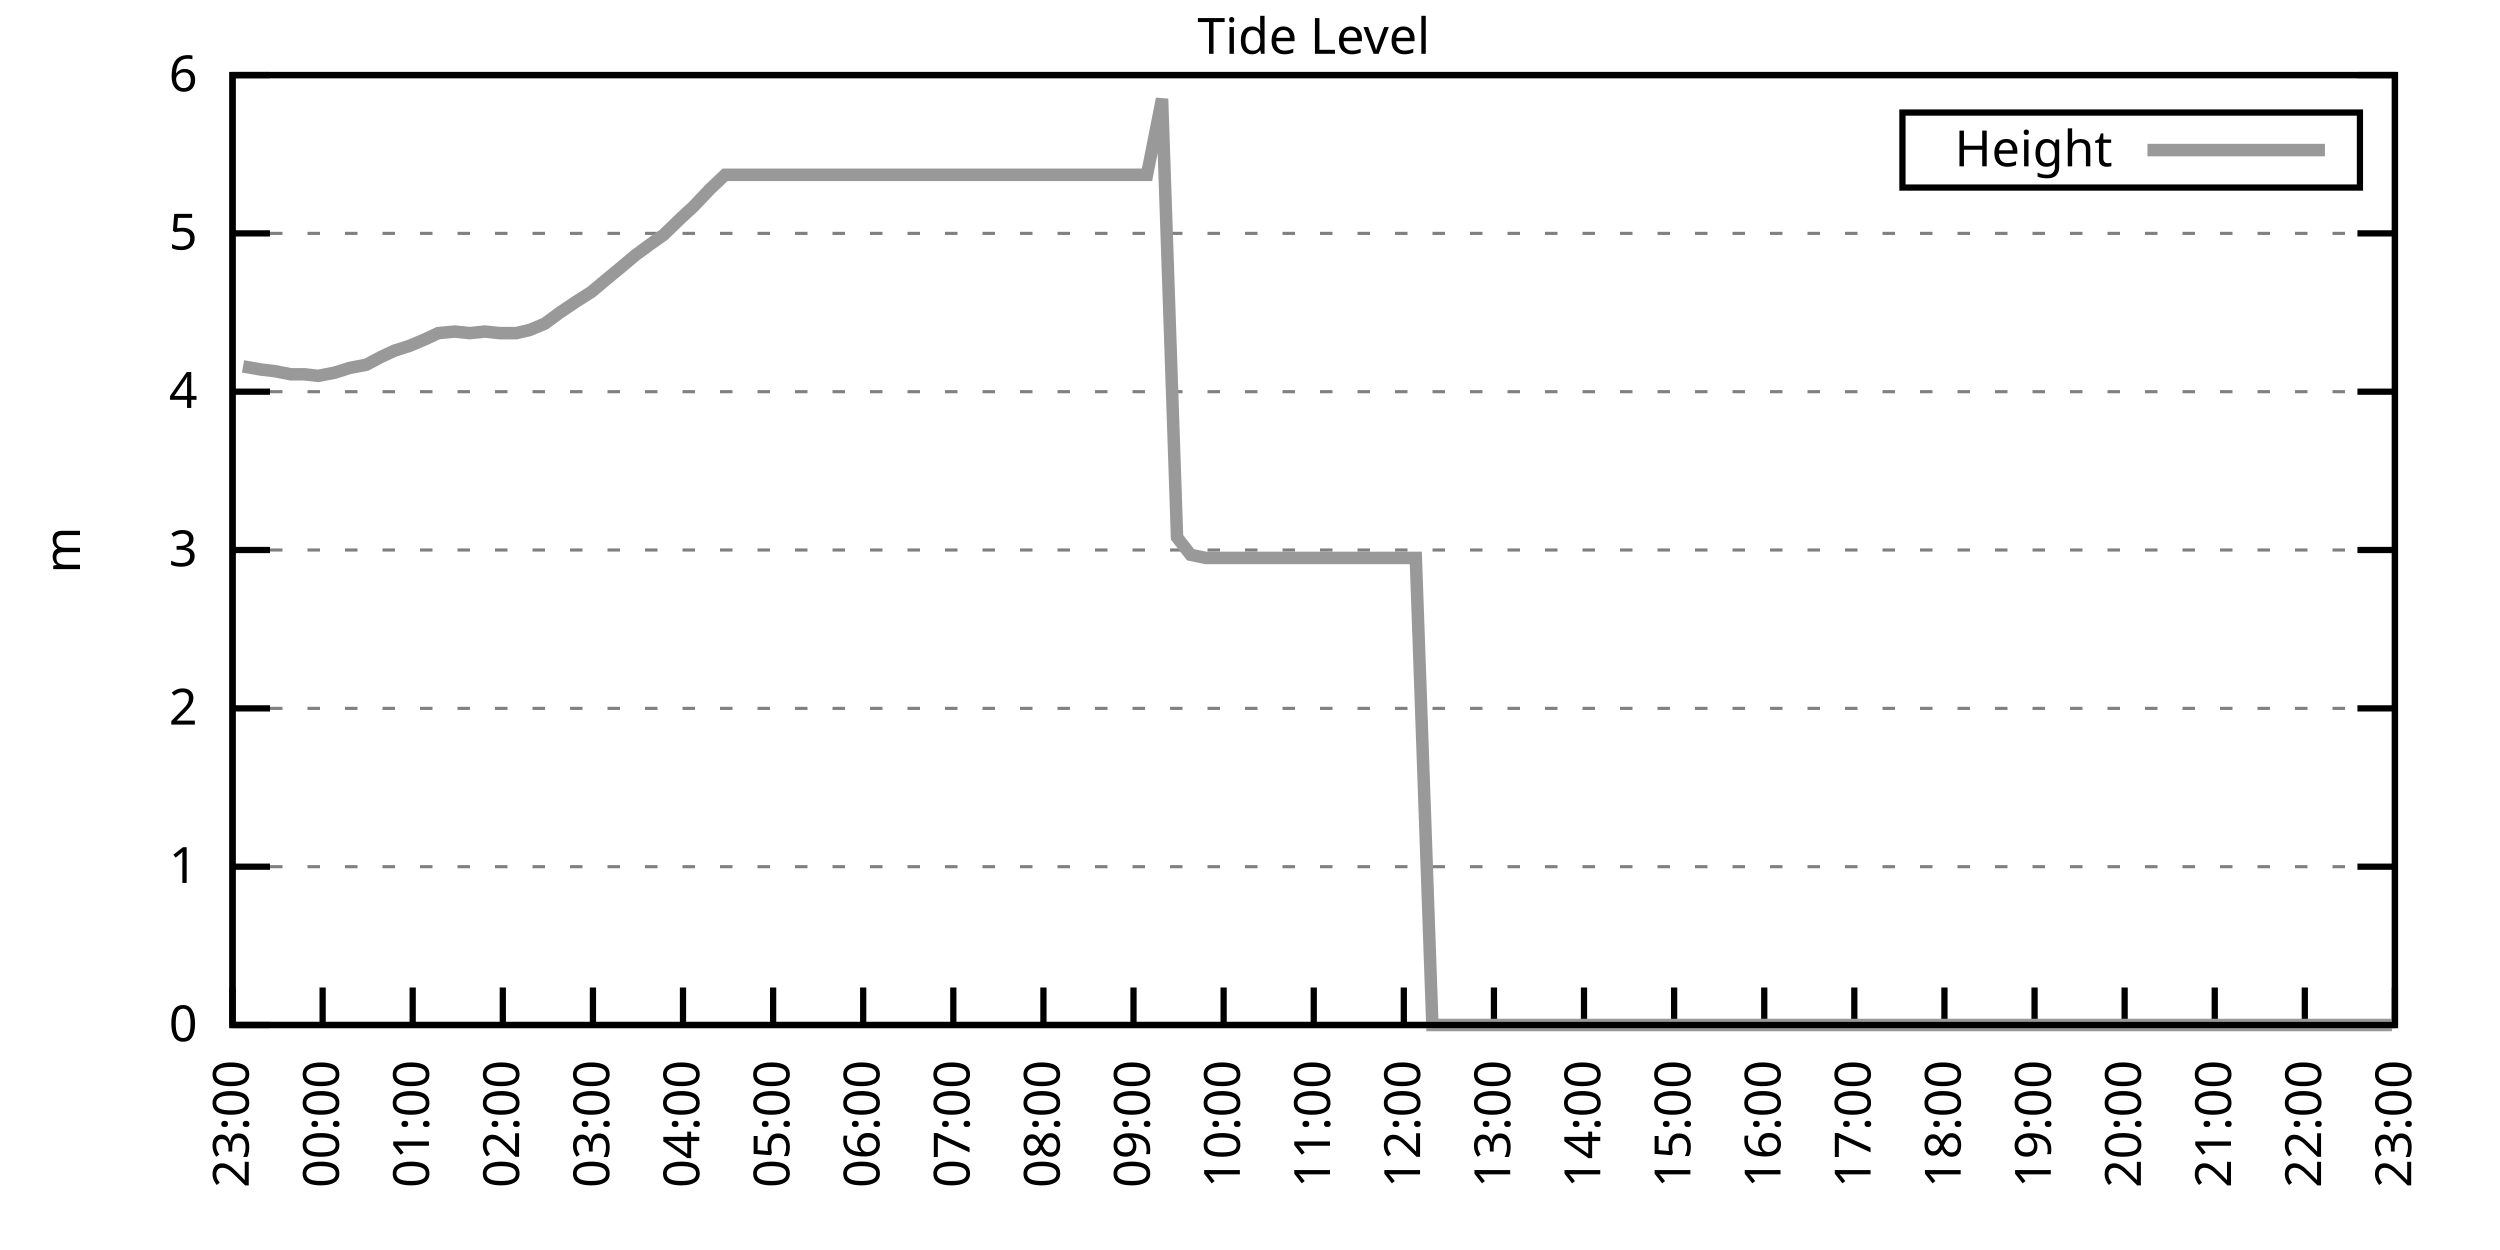
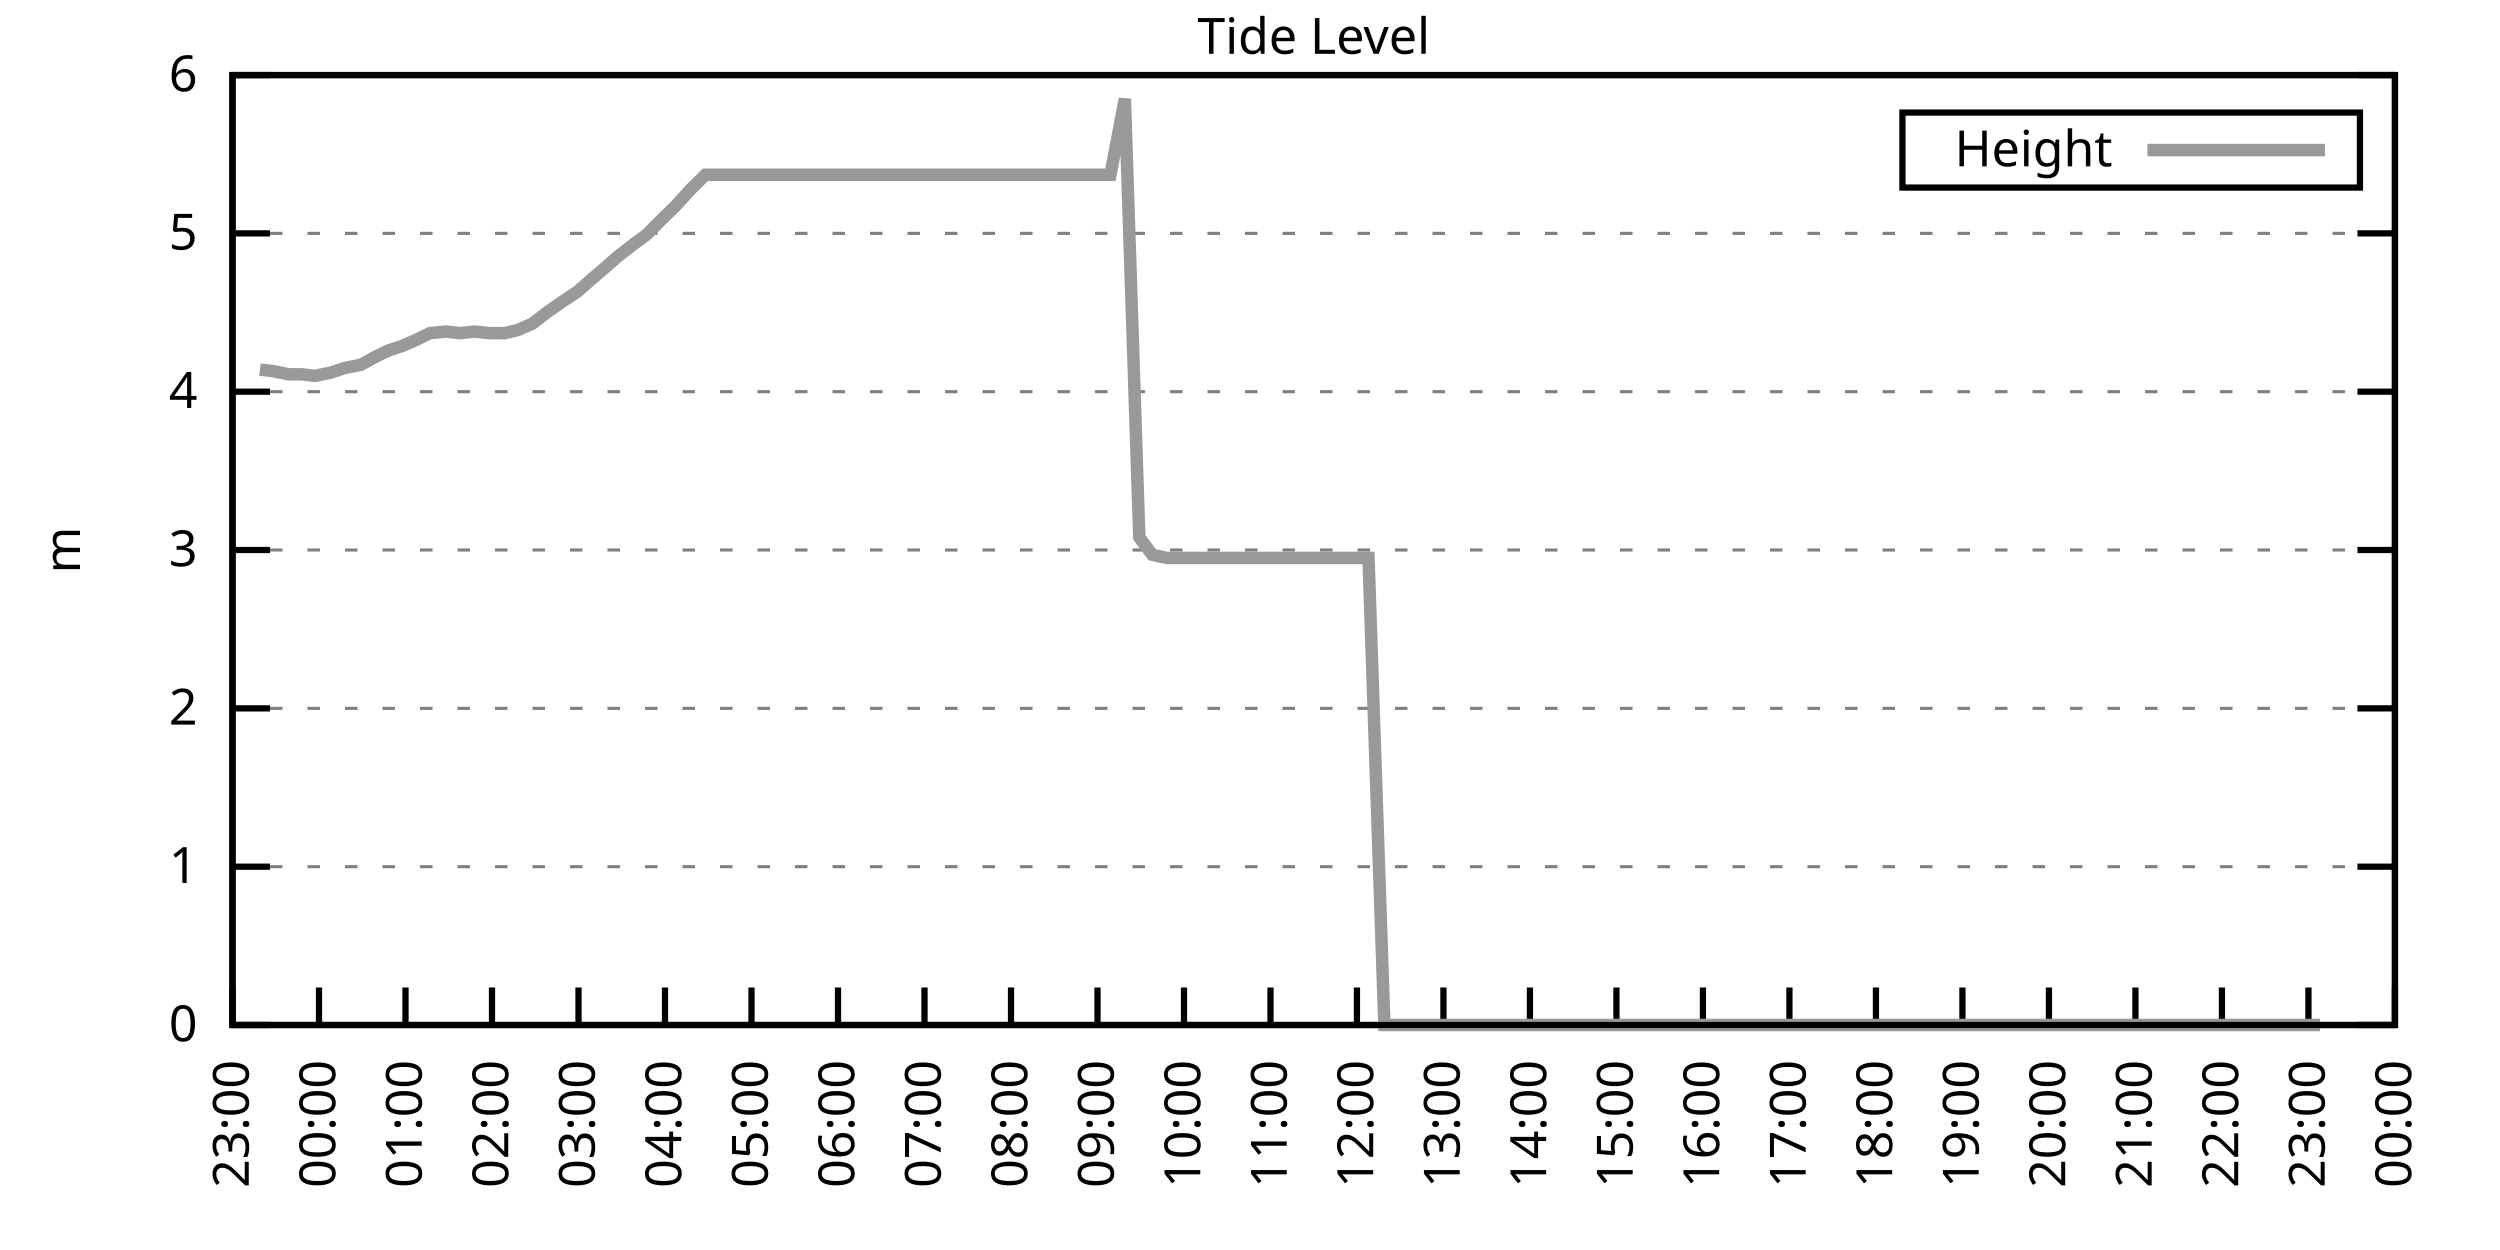
<svg xmlns="http://www.w3.org/2000/svg" xmlns:xlink="http://www.w3.org/1999/xlink" width="400" height="200" viewBox="0 0 400 200">
  <g id="gnuplot_canvas">
    <rect x="0" y="0" width="400" height="200" fill="none" />
    <defs>
      <circle id="gpDot" r="0.5" stroke-width="0.5" stroke="currentColor" />
      <path id="gpPt0" stroke-width="0.333" stroke="currentColor" d="M-1,0 h2 M0,-1 v2" />
      <path id="gpPt1" stroke-width="0.333" stroke="currentColor" d="M-1,-1 L1,1 M1,-1 L-1,1" />
      <path id="gpPt2" stroke-width="0.333" stroke="currentColor" d="M-1,0 L1,0 M0,-1 L0,1 M-1,-1 L1,1 M-1,1 L1,-1" />
      <rect id="gpPt3" stroke-width="0.333" stroke="currentColor" x="-1" y="-1" width="2" height="2" />
      <rect id="gpPt4" stroke-width="0.333" stroke="currentColor" fill="currentColor" x="-1" y="-1" width="2" height="2" />
      <circle id="gpPt5" stroke-width="0.333" stroke="currentColor" cx="0" cy="0" r="1" />
      <use xlink:href="#gpPt5" id="gpPt6" fill="currentColor" stroke="none" />
      <path id="gpPt7" stroke-width="0.333" stroke="currentColor" d="M0,-1.33 L-1.33,0.67 L1.33,0.67 z" />
      <use xlink:href="#gpPt7" id="gpPt8" fill="currentColor" stroke="none" />
      <use xlink:href="#gpPt7" id="gpPt9" stroke="currentColor" transform="rotate(180)" />
      <use xlink:href="#gpPt9" id="gpPt10" fill="currentColor" stroke="none" />
      <use xlink:href="#gpPt3" id="gpPt11" stroke="currentColor" transform="rotate(45)" />
      <use xlink:href="#gpPt11" id="gpPt12" fill="currentColor" stroke="none" />
      <path id="gpPt13" stroke-width="0.333" stroke="currentColor" d="M0,1.330 L1.265,0.411 L0.782,-1.067 L-0.782,-1.076 L-1.265,0.411 z" />
      <use xlink:href="#gpPt13" id="gpPt14" fill="currentColor" stroke="none" />
      <filter id="textbox" filterUnits="objectBoundingBox" x="0" y="0" height="1" width="1">
        <feFlood flood-color="white" flood-opacity="1" result="bgnd" />
        <feComposite in="SourceGraphic" in2="bgnd" operator="atop" />
      </filter>
      <filter id="greybox" filterUnits="objectBoundingBox" x="0" y="0" height="1" width="1">
        <feFlood flood-color="lightgrey" flood-opacity="1" result="grey" />
        <feComposite in="SourceGraphic" in2="grey" operator="atop" />
      </filter>
    </defs>
    <g fill="none" color="white" stroke="currentColor" stroke-width="1.00" stroke-linecap="butt" stroke-linejoin="miter">
</g>
    <g fill="none" color="black" stroke="currentColor" stroke-width="1.00" stroke-linecap="butt" stroke-linejoin="miter">
      <g stroke="none" shape-rendering="crispEdges">
        <polygon fill="rgb(255, 255, 255)" points="37.20,164.00 383.18,164.00 383.18,12.02 37.20,12.02 " />
      </g>
    </g>
    <g fill="none" color="black" stroke="currentColor" stroke-width="1.00" stroke-linecap="butt" stroke-linejoin="miter">
</g>
    <g fill="none" color="black" stroke="black" stroke-width="0.50" stroke-linecap="butt" stroke-linejoin="miter">
</g>
    <g fill="none" color="gray" stroke="currentColor" stroke-width="0.50" stroke-linecap="butt" stroke-linejoin="miter">
      <path stroke="gray" stroke-dasharray="2,4" class="gridline" d="M37.20,164.00 L383.19,164.00  " />
    </g>
    <g fill="none" color="gray" stroke="gray" stroke-width="1.00" stroke-linecap="butt" stroke-linejoin="miter">
</g>
    <g fill="none" color="black" stroke="currentColor" stroke-width="1.00" stroke-linecap="butt" stroke-linejoin="miter">
      <path stroke="black" d="M37.20,164.00 L43.20,164.00 M383.19,164.00 L377.19,164.00  " />
      <g transform="translate(31.60,166.60)" stroke="none" fill="black" font-family="Sans" font-size="8.00" text-anchor="end">
        <text>
          <tspan font-family="Sans"> 0</tspan>
        </text>
      </g>
    </g>
    <g fill="none" color="black" stroke="currentColor" stroke-width="1.00" stroke-linecap="butt" stroke-linejoin="miter">
</g>
    <g fill="none" color="black" stroke="black" stroke-width="0.50" stroke-linecap="butt" stroke-linejoin="miter">
</g>
    <g fill="none" color="gray" stroke="currentColor" stroke-width="0.50" stroke-linecap="butt" stroke-linejoin="miter">
      <path stroke="gray" stroke-dasharray="2,4" class="gridline" d="M37.20,138.67 L383.19,138.67  " />
    </g>
    <g fill="none" color="gray" stroke="gray" stroke-width="1.00" stroke-linecap="butt" stroke-linejoin="miter">
</g>
    <g fill="none" color="black" stroke="currentColor" stroke-width="1.00" stroke-linecap="butt" stroke-linejoin="miter">
      <path stroke="black" d="M37.20,138.67 L43.20,138.67 M383.19,138.67 L377.19,138.67  " />
      <g transform="translate(31.60,141.27)" stroke="none" fill="black" font-family="Sans" font-size="8.00" text-anchor="end">
        <text>
          <tspan font-family="Sans"> 1</tspan>
        </text>
      </g>
    </g>
    <g fill="none" color="black" stroke="currentColor" stroke-width="1.00" stroke-linecap="butt" stroke-linejoin="miter">
</g>
    <g fill="none" color="black" stroke="black" stroke-width="0.50" stroke-linecap="butt" stroke-linejoin="miter">
</g>
    <g fill="none" color="gray" stroke="currentColor" stroke-width="0.50" stroke-linecap="butt" stroke-linejoin="miter">
      <path stroke="gray" stroke-dasharray="2,4" class="gridline" d="M37.20,113.34 L383.19,113.34  " />
    </g>
    <g fill="none" color="gray" stroke="gray" stroke-width="1.00" stroke-linecap="butt" stroke-linejoin="miter">
</g>
    <g fill="none" color="black" stroke="currentColor" stroke-width="1.00" stroke-linecap="butt" stroke-linejoin="miter">
      <path stroke="black" d="M37.20,113.34 L43.20,113.34 M383.19,113.34 L377.19,113.34  " />
      <g transform="translate(31.60,115.94)" stroke="none" fill="black" font-family="Sans" font-size="8.00" text-anchor="end">
        <text>
          <tspan font-family="Sans"> 2</tspan>
        </text>
      </g>
    </g>
    <g fill="none" color="black" stroke="currentColor" stroke-width="1.00" stroke-linecap="butt" stroke-linejoin="miter">
</g>
    <g fill="none" color="black" stroke="black" stroke-width="0.50" stroke-linecap="butt" stroke-linejoin="miter">
</g>
    <g fill="none" color="gray" stroke="currentColor" stroke-width="0.50" stroke-linecap="butt" stroke-linejoin="miter">
      <path stroke="gray" stroke-dasharray="2,4" class="gridline" d="M37.20,88.00 L383.19,88.00  " />
    </g>
    <g fill="none" color="gray" stroke="gray" stroke-width="1.00" stroke-linecap="butt" stroke-linejoin="miter">
</g>
    <g fill="none" color="black" stroke="currentColor" stroke-width="1.00" stroke-linecap="butt" stroke-linejoin="miter">
      <path stroke="black" d="M37.20,88.00 L43.20,88.00 M383.19,88.00 L377.19,88.00  " />
      <g transform="translate(31.60,90.60)" stroke="none" fill="black" font-family="Sans" font-size="8.00" text-anchor="end">
        <text>
          <tspan font-family="Sans"> 3</tspan>
        </text>
      </g>
    </g>
    <g fill="none" color="black" stroke="currentColor" stroke-width="1.00" stroke-linecap="butt" stroke-linejoin="miter">
</g>
    <g fill="none" color="black" stroke="black" stroke-width="0.50" stroke-linecap="butt" stroke-linejoin="miter">
</g>
    <g fill="none" color="gray" stroke="currentColor" stroke-width="0.50" stroke-linecap="butt" stroke-linejoin="miter">
      <path stroke="gray" stroke-dasharray="2,4" class="gridline" d="M37.20,62.67 L383.19,62.67  " />
    </g>
    <g fill="none" color="gray" stroke="gray" stroke-width="1.00" stroke-linecap="butt" stroke-linejoin="miter">
</g>
    <g fill="none" color="black" stroke="currentColor" stroke-width="1.00" stroke-linecap="butt" stroke-linejoin="miter">
      <path stroke="black" d="M37.20,62.67 L43.20,62.67 M383.19,62.67 L377.19,62.67  " />
      <g transform="translate(31.60,65.27)" stroke="none" fill="black" font-family="Sans" font-size="8.00" text-anchor="end">
        <text>
          <tspan font-family="Sans"> 4</tspan>
        </text>
      </g>
    </g>
    <g fill="none" color="black" stroke="currentColor" stroke-width="1.00" stroke-linecap="butt" stroke-linejoin="miter">
</g>
    <g fill="none" color="black" stroke="black" stroke-width="0.50" stroke-linecap="butt" stroke-linejoin="miter">
</g>
    <g fill="none" color="gray" stroke="currentColor" stroke-width="0.50" stroke-linecap="butt" stroke-linejoin="miter">
      <path stroke="gray" stroke-dasharray="2,4" class="gridline" d="M37.20,37.34 L383.19,37.34  " />
    </g>
    <g fill="none" color="gray" stroke="gray" stroke-width="1.00" stroke-linecap="butt" stroke-linejoin="miter">
</g>
    <g fill="none" color="black" stroke="currentColor" stroke-width="1.00" stroke-linecap="butt" stroke-linejoin="miter">
      <path stroke="black" d="M37.20,37.34 L43.20,37.34 M383.19,37.34 L377.19,37.34  " />
      <g transform="translate(31.60,39.94)" stroke="none" fill="black" font-family="Sans" font-size="8.00" text-anchor="end">
        <text>
          <tspan font-family="Sans"> 5</tspan>
        </text>
      </g>
    </g>
    <g fill="none" color="black" stroke="currentColor" stroke-width="1.00" stroke-linecap="butt" stroke-linejoin="miter">
</g>
    <g fill="none" color="black" stroke="black" stroke-width="0.50" stroke-linecap="butt" stroke-linejoin="miter">
</g>
    <g fill="none" color="gray" stroke="currentColor" stroke-width="0.50" stroke-linecap="butt" stroke-linejoin="miter">
      <path stroke="gray" stroke-dasharray="2,4" class="gridline" d="M37.20,12.01 L383.19,12.01  " />
    </g>
    <g fill="none" color="gray" stroke="gray" stroke-width="1.00" stroke-linecap="butt" stroke-linejoin="miter">
</g>
    <g fill="none" color="black" stroke="currentColor" stroke-width="1.00" stroke-linecap="butt" stroke-linejoin="miter">
      <path stroke="black" d="M37.20,12.01 L43.20,12.01 M383.19,12.01 L377.19,12.01  " />
      <g transform="translate(31.60,14.61)" stroke="none" fill="black" font-family="Sans" font-size="8.00" text-anchor="end">
        <text>
          <tspan font-family="Sans"> 6</tspan>
        </text>
      </g>
    </g>
    <g fill="none" color="black" stroke="currentColor" stroke-width="1.00" stroke-linecap="butt" stroke-linejoin="miter">
      <path stroke="black" d="M37.20,164.00 L37.20,158.00  " />
      <g transform="translate(39.80,169.60) rotate(270.00)" stroke="none" fill="black" font-family="Sans" font-size="8.00" text-anchor="end">
        <text>
          <tspan font-family="Sans">23:00</tspan>
        </text>
      </g>
    </g>
    <g fill="none" color="black" stroke="currentColor" stroke-width="1.00" stroke-linecap="butt" stroke-linejoin="miter">
-       <path stroke="black" d="M51.62,164.00 L51.62,158.00  " />
-       <g transform="translate(54.22,169.60) rotate(270.00)" stroke="none" fill="black" font-family="Sans" font-size="8.00" text-anchor="end">
+       <path stroke="black" d="M51.04,164.00 L51.04,158.00  " />
+       <g transform="translate(53.64,169.60) rotate(270.00)" stroke="none" fill="black" font-family="Sans" font-size="8.00" text-anchor="end">
        <text>
          <tspan font-family="Sans">00:00</tspan>
        </text>
      </g>
    </g>
    <g fill="none" color="black" stroke="currentColor" stroke-width="1.00" stroke-linecap="butt" stroke-linejoin="miter">
-       <path stroke="black" d="M66.03,164.00 L66.03,158.00  " />
-       <g transform="translate(68.63,169.60) rotate(270.00)" stroke="none" fill="black" font-family="Sans" font-size="8.00" text-anchor="end">
+       <path stroke="black" d="M64.88,164.00 L64.88,158.00  " />
+       <g transform="translate(67.48,169.60) rotate(270.00)" stroke="none" fill="black" font-family="Sans" font-size="8.00" text-anchor="end">
        <text>
          <tspan font-family="Sans">01:00</tspan>
        </text>
      </g>
    </g>
    <g fill="none" color="black" stroke="currentColor" stroke-width="1.00" stroke-linecap="butt" stroke-linejoin="miter">
-       <path stroke="black" d="M80.45,164.00 L80.45,158.00  " />
-       <g transform="translate(83.05,169.60) rotate(270.00)" stroke="none" fill="black" font-family="Sans" font-size="8.00" text-anchor="end">
+       <path stroke="black" d="M78.72,164.00 L78.72,158.00  " />
+       <g transform="translate(81.32,169.60) rotate(270.00)" stroke="none" fill="black" font-family="Sans" font-size="8.00" text-anchor="end">
        <text>
          <tspan font-family="Sans">02:00</tspan>
        </text>
      </g>
    </g>
    <g fill="none" color="black" stroke="currentColor" stroke-width="1.00" stroke-linecap="butt" stroke-linejoin="miter">
-       <path stroke="black" d="M94.87,164.00 L94.87,158.00  " />
-       <g transform="translate(97.47,169.60) rotate(270.00)" stroke="none" fill="black" font-family="Sans" font-size="8.00" text-anchor="end">
+       <path stroke="black" d="M92.56,164.00 L92.56,158.00  " />
+       <g transform="translate(95.16,169.60) rotate(270.00)" stroke="none" fill="black" font-family="Sans" font-size="8.00" text-anchor="end">
        <text>
          <tspan font-family="Sans">03:00</tspan>
        </text>
      </g>
    </g>
    <g fill="none" color="black" stroke="currentColor" stroke-width="1.00" stroke-linecap="butt" stroke-linejoin="miter">
-       <path stroke="black" d="M109.28,164.00 L109.28,158.00  " />
-       <g transform="translate(111.88,169.60) rotate(270.00)" stroke="none" fill="black" font-family="Sans" font-size="8.00" text-anchor="end">
+       <path stroke="black" d="M106.40,164.00 L106.40,158.00  " />
+       <g transform="translate(109.00,169.60) rotate(270.00)" stroke="none" fill="black" font-family="Sans" font-size="8.00" text-anchor="end">
        <text>
          <tspan font-family="Sans">04:00</tspan>
        </text>
      </g>
    </g>
    <g fill="none" color="black" stroke="currentColor" stroke-width="1.00" stroke-linecap="butt" stroke-linejoin="miter">
-       <path stroke="black" d="M123.70,164.00 L123.70,158.00  " />
-       <g transform="translate(126.30,169.60) rotate(270.00)" stroke="none" fill="black" font-family="Sans" font-size="8.00" text-anchor="end">
+       <path stroke="black" d="M120.24,164.00 L120.24,158.00  " />
+       <g transform="translate(122.84,169.60) rotate(270.00)" stroke="none" fill="black" font-family="Sans" font-size="8.00" text-anchor="end">
        <text>
          <tspan font-family="Sans">05:00</tspan>
        </text>
      </g>
    </g>
    <g fill="none" color="black" stroke="currentColor" stroke-width="1.00" stroke-linecap="butt" stroke-linejoin="miter">
-       <path stroke="black" d="M138.11,164.00 L138.11,158.00  " />
-       <g transform="translate(140.71,169.60) rotate(270.00)" stroke="none" fill="black" font-family="Sans" font-size="8.00" text-anchor="end">
+       <path stroke="black" d="M134.08,164.00 L134.08,158.00  " />
+       <g transform="translate(136.68,169.60) rotate(270.00)" stroke="none" fill="black" font-family="Sans" font-size="8.00" text-anchor="end">
        <text>
          <tspan font-family="Sans">06:00</tspan>
        </text>
      </g>
    </g>
    <g fill="none" color="black" stroke="currentColor" stroke-width="1.00" stroke-linecap="butt" stroke-linejoin="miter">
-       <path stroke="black" d="M152.53,164.00 L152.53,158.00  " />
-       <g transform="translate(155.13,169.60) rotate(270.00)" stroke="none" fill="black" font-family="Sans" font-size="8.00" text-anchor="end">
+       <path stroke="black" d="M147.92,164.00 L147.92,158.00  " />
+       <g transform="translate(150.52,169.60) rotate(270.00)" stroke="none" fill="black" font-family="Sans" font-size="8.00" text-anchor="end">
        <text>
          <tspan font-family="Sans">07:00</tspan>
        </text>
      </g>
    </g>
    <g fill="none" color="black" stroke="currentColor" stroke-width="1.00" stroke-linecap="butt" stroke-linejoin="miter">
-       <path stroke="black" d="M166.95,164.00 L166.95,158.00  " />
-       <g transform="translate(169.55,169.60) rotate(270.00)" stroke="none" fill="black" font-family="Sans" font-size="8.00" text-anchor="end">
+       <path stroke="black" d="M161.76,164.00 L161.76,158.00  " />
+       <g transform="translate(164.36,169.60) rotate(270.00)" stroke="none" fill="black" font-family="Sans" font-size="8.00" text-anchor="end">
        <text>
          <tspan font-family="Sans">08:00</tspan>
        </text>
      </g>
    </g>
    <g fill="none" color="black" stroke="currentColor" stroke-width="1.00" stroke-linecap="butt" stroke-linejoin="miter">
-       <path stroke="black" d="M181.36,164.00 L181.36,158.00  " />
-       <g transform="translate(183.96,169.60) rotate(270.00)" stroke="none" fill="black" font-family="Sans" font-size="8.00" text-anchor="end">
+       <path stroke="black" d="M175.60,164.00 L175.60,158.00  " />
+       <g transform="translate(178.20,169.60) rotate(270.00)" stroke="none" fill="black" font-family="Sans" font-size="8.00" text-anchor="end">
        <text>
          <tspan font-family="Sans">09:00</tspan>
        </text>
      </g>
    </g>
    <g fill="none" color="black" stroke="currentColor" stroke-width="1.00" stroke-linecap="butt" stroke-linejoin="miter">
-       <path stroke="black" d="M195.78,164.00 L195.78,158.00  " />
-       <g transform="translate(198.38,169.60) rotate(270.00)" stroke="none" fill="black" font-family="Sans" font-size="8.00" text-anchor="end">
+       <path stroke="black" d="M189.44,164.00 L189.44,158.00  " />
+       <g transform="translate(192.04,169.60) rotate(270.00)" stroke="none" fill="black" font-family="Sans" font-size="8.00" text-anchor="end">
        <text>
          <tspan font-family="Sans">10:00</tspan>
        </text>
      </g>
    </g>
    <g fill="none" color="black" stroke="currentColor" stroke-width="1.00" stroke-linecap="butt" stroke-linejoin="miter">
-       <path stroke="black" d="M210.20,164.00 L210.20,158.00  " />
-       <g transform="translate(212.80,169.60) rotate(270.00)" stroke="none" fill="black" font-family="Sans" font-size="8.00" text-anchor="end">
+       <path stroke="black" d="M203.28,164.00 L203.28,158.00  " />
+       <g transform="translate(205.88,169.60) rotate(270.00)" stroke="none" fill="black" font-family="Sans" font-size="8.00" text-anchor="end">
        <text>
          <tspan font-family="Sans">11:00</tspan>
        </text>
      </g>
    </g>
    <g fill="none" color="black" stroke="currentColor" stroke-width="1.00" stroke-linecap="butt" stroke-linejoin="miter">
-       <path stroke="black" d="M224.61,164.00 L224.61,158.00  " />
-       <g transform="translate(227.21,169.60) rotate(270.00)" stroke="none" fill="black" font-family="Sans" font-size="8.00" text-anchor="end">
+       <path stroke="black" d="M217.11,164.00 L217.11,158.00  " />
+       <g transform="translate(219.71,169.60) rotate(270.00)" stroke="none" fill="black" font-family="Sans" font-size="8.00" text-anchor="end">
        <text>
          <tspan font-family="Sans">12:00</tspan>
        </text>
      </g>
    </g>
    <g fill="none" color="black" stroke="currentColor" stroke-width="1.00" stroke-linecap="butt" stroke-linejoin="miter">
-       <path stroke="black" d="M239.03,164.00 L239.03,158.00  " />
-       <g transform="translate(241.63,169.60) rotate(270.00)" stroke="none" fill="black" font-family="Sans" font-size="8.00" text-anchor="end">
+       <path stroke="black" d="M230.95,164.00 L230.95,158.00  " />
+       <g transform="translate(233.55,169.60) rotate(270.00)" stroke="none" fill="black" font-family="Sans" font-size="8.00" text-anchor="end">
        <text>
          <tspan font-family="Sans">13:00</tspan>
        </text>
      </g>
    </g>
    <g fill="none" color="black" stroke="currentColor" stroke-width="1.00" stroke-linecap="butt" stroke-linejoin="miter">
-       <path stroke="black" d="M253.44,164.00 L253.44,158.00  " />
-       <g transform="translate(256.04,169.60) rotate(270.00)" stroke="none" fill="black" font-family="Sans" font-size="8.00" text-anchor="end">
+       <path stroke="black" d="M244.79,164.00 L244.79,158.00  " />
+       <g transform="translate(247.39,169.60) rotate(270.00)" stroke="none" fill="black" font-family="Sans" font-size="8.00" text-anchor="end">
        <text>
          <tspan font-family="Sans">14:00</tspan>
        </text>
      </g>
    </g>
    <g fill="none" color="black" stroke="currentColor" stroke-width="1.00" stroke-linecap="butt" stroke-linejoin="miter">
-       <path stroke="black" d="M267.86,164.00 L267.86,158.00  " />
-       <g transform="translate(270.46,169.60) rotate(270.00)" stroke="none" fill="black" font-family="Sans" font-size="8.00" text-anchor="end">
+       <path stroke="black" d="M258.63,164.00 L258.63,158.00  " />
+       <g transform="translate(261.23,169.60) rotate(270.00)" stroke="none" fill="black" font-family="Sans" font-size="8.00" text-anchor="end">
        <text>
          <tspan font-family="Sans">15:00</tspan>
        </text>
      </g>
    </g>
    <g fill="none" color="black" stroke="currentColor" stroke-width="1.00" stroke-linecap="butt" stroke-linejoin="miter">
-       <path stroke="black" d="M282.28,164.00 L282.28,158.00  " />
-       <g transform="translate(284.88,169.60) rotate(270.00)" stroke="none" fill="black" font-family="Sans" font-size="8.00" text-anchor="end">
+       <path stroke="black" d="M272.47,164.00 L272.47,158.00  " />
+       <g transform="translate(275.07,169.60) rotate(270.00)" stroke="none" fill="black" font-family="Sans" font-size="8.00" text-anchor="end">
        <text>
          <tspan font-family="Sans">16:00</tspan>
        </text>
      </g>
    </g>
    <g fill="none" color="black" stroke="currentColor" stroke-width="1.00" stroke-linecap="butt" stroke-linejoin="miter">
-       <path stroke="black" d="M296.69,164.00 L296.69,158.00  " />
-       <g transform="translate(299.29,169.60) rotate(270.00)" stroke="none" fill="black" font-family="Sans" font-size="8.00" text-anchor="end">
+       <path stroke="black" d="M286.31,164.00 L286.31,158.00  " />
+       <g transform="translate(288.91,169.60) rotate(270.00)" stroke="none" fill="black" font-family="Sans" font-size="8.00" text-anchor="end">
        <text>
          <tspan font-family="Sans">17:00</tspan>
        </text>
      </g>
    </g>
    <g fill="none" color="black" stroke="currentColor" stroke-width="1.00" stroke-linecap="butt" stroke-linejoin="miter">
-       <path stroke="black" d="M311.11,164.00 L311.11,158.00  " />
-       <g transform="translate(313.71,169.60) rotate(270.00)" stroke="none" fill="black" font-family="Sans" font-size="8.00" text-anchor="end">
+       <path stroke="black" d="M300.15,164.00 L300.15,158.00  " />
+       <g transform="translate(302.75,169.60) rotate(270.00)" stroke="none" fill="black" font-family="Sans" font-size="8.00" text-anchor="end">
        <text>
          <tspan font-family="Sans">18:00</tspan>
        </text>
      </g>
    </g>
    <g fill="none" color="black" stroke="currentColor" stroke-width="1.00" stroke-linecap="butt" stroke-linejoin="miter">
-       <path stroke="black" d="M325.53,164.00 L325.53,158.00  " />
-       <g transform="translate(328.13,169.60) rotate(270.00)" stroke="none" fill="black" font-family="Sans" font-size="8.00" text-anchor="end">
+       <path stroke="black" d="M313.99,164.00 L313.99,158.00  " />
+       <g transform="translate(316.59,169.60) rotate(270.00)" stroke="none" fill="black" font-family="Sans" font-size="8.00" text-anchor="end">
        <text>
          <tspan font-family="Sans">19:00</tspan>
        </text>
      </g>
    </g>
    <g fill="none" color="black" stroke="currentColor" stroke-width="1.00" stroke-linecap="butt" stroke-linejoin="miter">
-       <path stroke="black" d="M339.94,164.00 L339.94,158.00  " />
-       <g transform="translate(342.54,169.60) rotate(270.00)" stroke="none" fill="black" font-family="Sans" font-size="8.00" text-anchor="end">
+       <path stroke="black" d="M327.83,164.00 L327.83,158.00  " />
+       <g transform="translate(330.43,169.60) rotate(270.00)" stroke="none" fill="black" font-family="Sans" font-size="8.00" text-anchor="end">
        <text>
          <tspan font-family="Sans">20:00</tspan>
        </text>
      </g>
    </g>
    <g fill="none" color="black" stroke="currentColor" stroke-width="1.00" stroke-linecap="butt" stroke-linejoin="miter">
-       <path stroke="black" d="M354.36,164.00 L354.36,158.00  " />
-       <g transform="translate(356.96,169.60) rotate(270.00)" stroke="none" fill="black" font-family="Sans" font-size="8.00" text-anchor="end">
+       <path stroke="black" d="M341.67,164.00 L341.67,158.00  " />
+       <g transform="translate(344.27,169.60) rotate(270.00)" stroke="none" fill="black" font-family="Sans" font-size="8.00" text-anchor="end">
        <text>
          <tspan font-family="Sans">21:00</tspan>
        </text>
      </g>
    </g>
    <g fill="none" color="black" stroke="currentColor" stroke-width="1.00" stroke-linecap="butt" stroke-linejoin="miter">
-       <path stroke="black" d="M368.77,164.00 L368.77,158.00  " />
-       <g transform="translate(371.37,169.60) rotate(270.00)" stroke="none" fill="black" font-family="Sans" font-size="8.00" text-anchor="end">
+       <path stroke="black" d="M355.51,164.00 L355.51,158.00  " />
+       <g transform="translate(358.11,169.60) rotate(270.00)" stroke="none" fill="black" font-family="Sans" font-size="8.00" text-anchor="end">
        <text>
          <tspan font-family="Sans">22:00</tspan>
+         </text>
+       </g>
+     </g>
+     <g fill="none" color="black" stroke="currentColor" stroke-width="1.00" stroke-linecap="butt" stroke-linejoin="miter">
+       <path stroke="black" d="M369.35,164.00 L369.35,158.00  " />
+       <g transform="translate(371.95,169.60) rotate(270.00)" stroke="none" fill="black" font-family="Sans" font-size="8.00" text-anchor="end">
+         <text>
+           <tspan font-family="Sans">23:00</tspan>
        </text>
      </g>
    </g>
    <g fill="none" color="black" stroke="currentColor" stroke-width="1.00" stroke-linecap="butt" stroke-linejoin="miter">
      <path stroke="black" d="M383.19,164.00 L383.19,158.00  " />
      <g transform="translate(385.79,169.60) rotate(270.00)" stroke="none" fill="black" font-family="Sans" font-size="8.00" text-anchor="end">
        <text>
-           <tspan font-family="Sans">23:00</tspan>
+           <tspan font-family="Sans">00:00</tspan>
        </text>
      </g>
    </g>
    <g fill="none" color="black" stroke="currentColor" stroke-width="1.00" stroke-linecap="butt" stroke-linejoin="miter">
</g>
    <g fill="none" color="black" stroke="currentColor" stroke-width="1.00" stroke-linecap="butt" stroke-linejoin="miter">
      <path stroke="black" d="M37.20,12.01 L37.20,164.00 L383.19,164.00 L383.19,12.01 L37.20,12.01 Z  " />
    </g>
    <g fill="none" color="black" stroke="currentColor" stroke-width="1.00" stroke-linecap="butt" stroke-linejoin="miter">
</g>
    <g fill="none" color="black" stroke="currentColor" stroke-width="1.00" stroke-linecap="butt" stroke-linejoin="miter">
      <path stroke="black" d="M304.39,30.01 L304.39,18.01 L377.59,18.01 L377.59,30.01 L304.39,30.01 Z  " />
    </g>
    <g id="Tide_level_plot_1">
      <g fill="none" color="white" stroke="black" stroke-width="2.00" stroke-linecap="butt" stroke-linejoin="miter">
</g>
      <g fill="none" color="black" stroke="currentColor" stroke-width="2.00" stroke-linecap="butt" stroke-linejoin="miter">
        <g transform="translate(337.99,26.61)" stroke="none" fill="black" font-family="Sans" font-size="8.00" text-anchor="end">
          <text>
            <tspan font-family="Sans">Height</tspan>
          </text>
        </g>
      </g>
      <g fill="none" color="black" stroke="currentColor" stroke-width="2.00" stroke-linecap="butt" stroke-linejoin="miter">
-         <path stroke="rgb(153, 153, 153)" d="M343.59,24.01 L371.99,24.01 M38.88,58.62 L41.77,59.13 L43.93,59.38 L46.57,59.89 L48.73,59.89 L50.90,60.14   L53.54,59.63 L55.94,58.87 L58.58,58.37 L60.99,57.10 L63.15,56.09 L65.55,55.33 L67.95,54.31 L70.12,53.30   L72.76,53.05 L75.16,53.30 L77.57,53.05 L79.97,53.30 L82.61,53.30 L84.77,52.79 L87.18,51.78 L89.58,50.01   L92.22,48.23 L94.62,46.71 L97.03,44.69 L99.19,42.91 L101.59,40.89 L104.00,39.11 L106.16,37.59 L109.04,34.81   L110.96,33.04 L113.61,30.25 L116.01,27.97 L118.41,27.97 L121.05,27.97 L123.22,27.97 L125.86,27.97 L127.78,27.97   L130.43,27.97 L133.07,27.97 L135.47,27.97 L137.63,27.97 L140.28,27.97 L142.20,27.97 L145.08,27.97 L147.24,27.97   L149.89,27.97 L152.29,27.97 L154.69,27.97 L156.61,27.97 L159.26,27.97 L161.66,27.97 L164.30,27.97 L166.71,27.97   L168.63,27.97 L171.27,27.97 L173.67,27.97 L176.08,27.97 L178.72,27.97 L181.12,27.97 L183.52,27.97 L185.93,15.81   L188.33,85.98 L190.49,88.76 L192.90,89.27 L195.30,89.27 L197.94,89.27 L200.10,89.27 L202.51,89.27 L204.67,89.27   L207.31,89.27 L209.71,89.27 L212.36,89.27 L214.76,89.27 L216.68,89.27 L219.33,89.27 L221.73,89.27 L224.13,89.27   L226.53,89.27 L229.18,164.00 L231.34,164.00 L233.74,164.00 L236.38,164.00 L238.55,164.00 L240.95,164.00 L243.35,164.00   L245.76,164.00 L248.16,164.00 L250.80,164.00 L252.96,164.00 L255.61,164.00 L257.53,164.00 L260.17,164.00 L262.81,164.00   L264.98,164.00 L267.38,164.00 L270.02,164.00 L272.43,164.00 L274.83,164.00 L277.23,164.00 L279.39,164.00 L282.04,164.00   L284.20,164.00 L286.36,164.00 L289.00,164.00 L291.65,164.00 L293.81,164.00 L296.45,164.00 L298.61,164.00 L300.78,164.00   L303.42,164.00 L306.06,164.00 L308.23,164.00 L310.63,164.00 L312.79,164.00 L315.43,164.00 L318.08,164.00 L320.48,164.00   L322.64,164.00 L325.04,164.00 L327.45,164.00 L329.85,164.00 L332.01,164.00 L334.66,164.00 L337.06,164.00 L339.22,164.00   L341.62,164.00 L344.27,164.00 L346.91,164.00 L349.07,164.00 L351.47,164.00 L354.12,164.00 L356.04,164.00 L358.44,164.00   L361.09,164.00 L363.73,164.00 L365.65,164.00 L368.29,164.00 L370.70,164.00 L373.10,164.00 L375.50,164.00 L378.14,164.00   L380.07,164.00 L382.71,164.00  " />
+         <path stroke="rgb(153, 153, 153)" d="M343.59,24.01 L371.99,24.01 M41.58,59.13 L43.66,59.38 L46.20,59.89 L48.27,59.89 L50.35,60.14 L52.88,59.63   L55.19,58.87 L57.73,58.37 L60.04,57.10 L62.11,56.09 L64.42,55.33 L66.72,54.31 L68.80,53.30 L71.34,53.05   L73.64,53.30 L75.95,53.05 L78.26,53.30 L80.79,53.30 L82.87,52.79 L85.18,51.78 L87.48,50.01 L90.02,48.23   L92.33,46.71 L94.63,44.69 L96.71,42.91 L99.02,40.89 L101.32,39.11 L103.40,37.59 L106.17,34.81 L108.01,33.04   L110.55,30.25 L112.86,27.97 L115.16,27.97 L117.70,27.97 L119.78,27.97 L122.31,27.97 L124.16,27.97 L126.70,27.97   L129.23,27.97 L131.54,27.97 L133.62,27.97 L136.15,27.97 L138.00,27.97 L140.77,27.97 L142.84,27.97 L145.38,27.97   L147.69,27.97 L149.99,27.97 L151.84,27.97 L154.38,27.97 L156.68,27.97 L159.22,27.97 L161.53,27.97 L163.37,27.97   L165.91,27.97 L168.21,27.97 L170.52,27.97 L173.06,27.97 L175.37,27.97 L177.67,27.97 L179.98,15.81 L182.29,85.98   L184.36,88.76 L186.67,89.27 L188.97,89.27 L191.51,89.27 L193.59,89.27 L195.89,89.27 L197.97,89.27 L200.51,89.27   L202.81,89.27 L205.35,89.27 L207.66,89.27 L209.50,89.27 L212.04,89.27 L214.35,89.27 L216.65,89.27 L218.96,89.27   L221.50,164.00 L223.57,164.00 L225.88,164.00 L228.42,164.00 L230.49,164.00 L232.80,164.00 L235.11,164.00 L237.41,164.00   L239.72,164.00 L242.26,164.00 L244.33,164.00 L246.87,164.00 L248.72,164.00 L251.25,164.00 L253.79,164.00 L255.87,164.00   L258.17,164.00 L260.71,164.00 L263.02,164.00 L265.32,164.00 L267.63,164.00 L269.71,164.00 L272.24,164.00 L274.32,164.00   L276.39,164.00 L278.93,164.00 L281.47,164.00 L283.54,164.00 L286.08,164.00 L288.16,164.00 L290.23,164.00 L292.77,164.00   L295.31,164.00 L297.38,164.00 L299.69,164.00 L301.77,164.00 L304.30,164.00 L306.84,164.00 L309.15,164.00 L311.22,164.00   L313.53,164.00 L315.84,164.00 L318.14,164.00 L320.22,164.00 L322.76,164.00 L325.06,164.00 L327.14,164.00 L329.45,164.00   L331.98,164.00 L334.52,164.00 L336.60,164.00 L338.90,164.00 L341.44,164.00 L343.29,164.00 L345.59,164.00 L348.13,164.00   L350.67,164.00 L352.51,164.00 L355.05,164.00 L357.36,164.00 L359.66,164.00 L361.97,164.00 L364.51,164.00 L366.35,164.00   L368.89,164.00 L371.20,164.00  " />
      </g>
    </g>
    <g fill="none" color="black" stroke="currentColor" stroke-width="2.00" stroke-linecap="butt" stroke-linejoin="miter">
</g>
    <g fill="none" color="black" stroke="black" stroke-width="1.00" stroke-linecap="butt" stroke-linejoin="miter">
</g>
    <g fill="none" color="black" stroke="currentColor" stroke-width="1.00" stroke-linecap="butt" stroke-linejoin="miter">
      <path stroke="black" d="M37.20,12.01 L37.20,164.00 L383.19,164.00 L383.19,12.01 L37.20,12.01 Z  " />
      <g transform="translate(12.80,88.01) rotate(270.00)" stroke="none" fill="black" font-family="Sans" font-size="8.00" text-anchor="middle">
        <text>
          <tspan font-family="Sans">m</tspan>
        </text>
      </g>
    </g>
    <g fill="none" color="black" stroke="currentColor" stroke-width="1.00" stroke-linecap="butt" stroke-linejoin="miter">
</g>
    <g fill="none" color="black" stroke="currentColor" stroke-width="1.00" stroke-linecap="butt" stroke-linejoin="miter">
      <g transform="translate(210.19,8.61)" stroke="none" fill="black" font-family="Sans" font-size="8.00" text-anchor="middle">
        <text>
          <tspan font-family="Sans">Tide Level</tspan>
        </text>
      </g>
    </g>
    <g fill="none" color="black" stroke="currentColor" stroke-width="1.00" stroke-linecap="butt" stroke-linejoin="miter">
</g>
  </g>
</svg>
